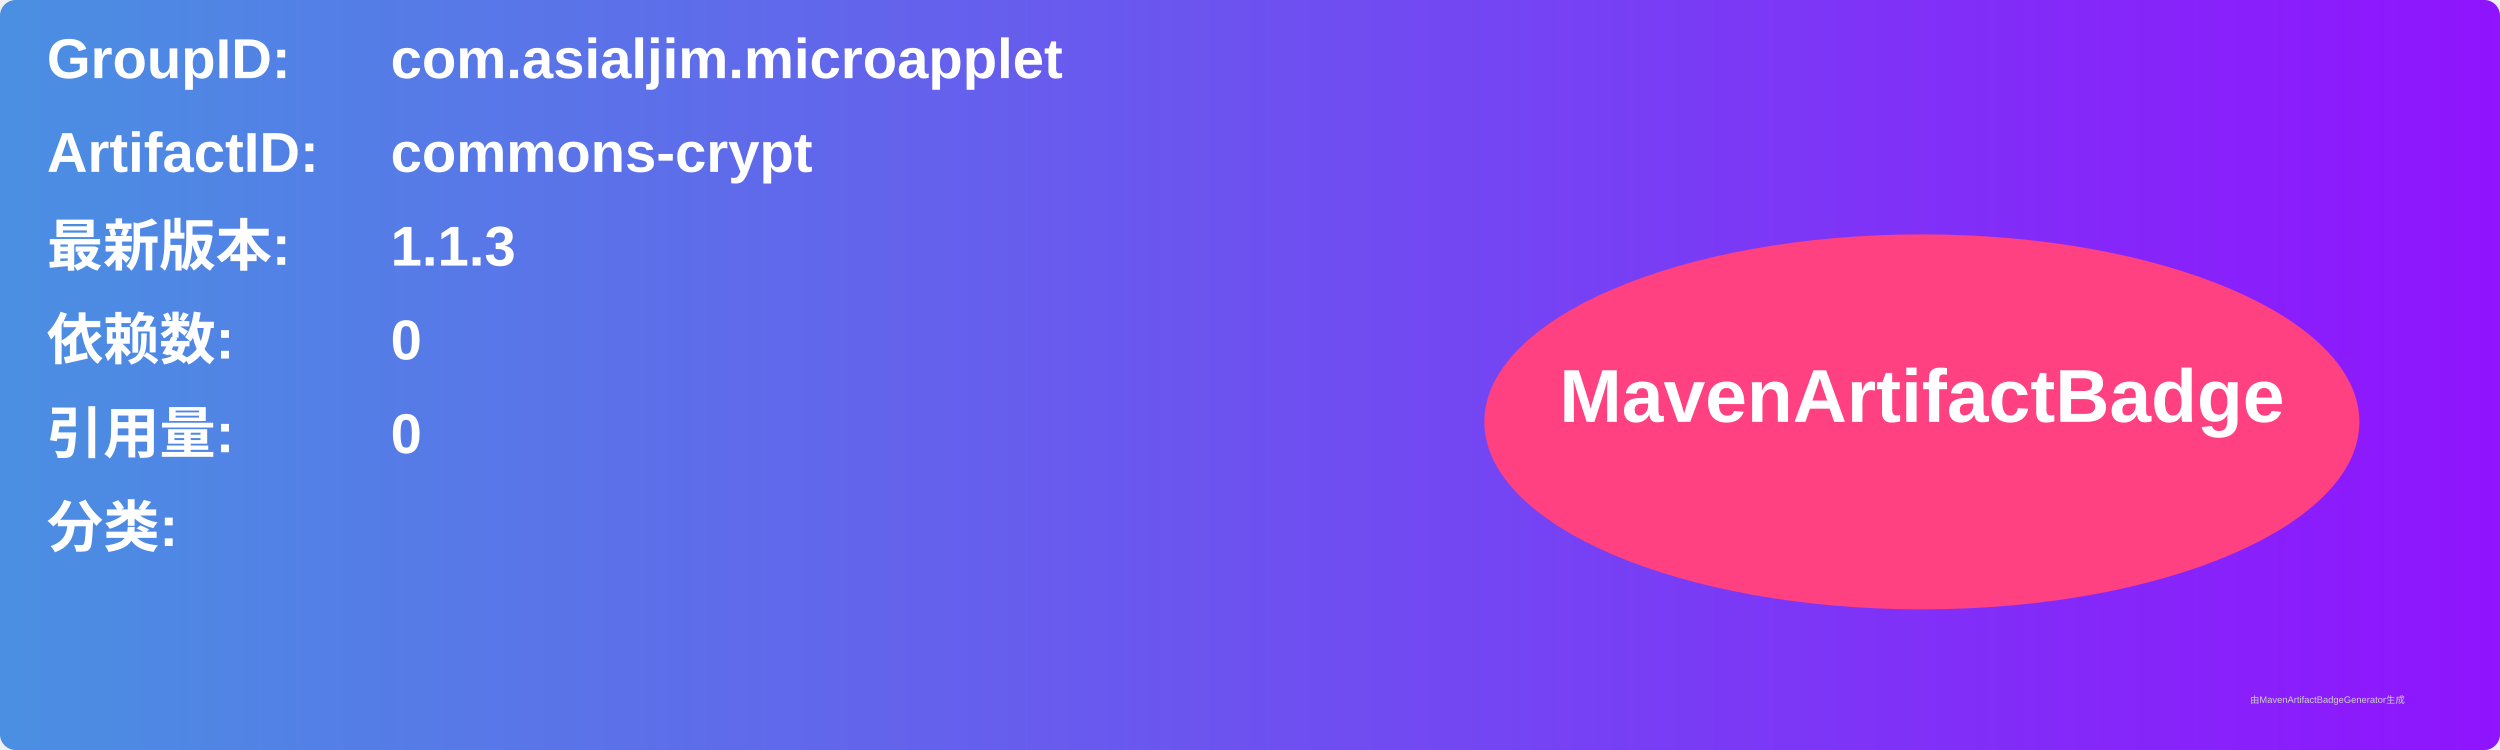
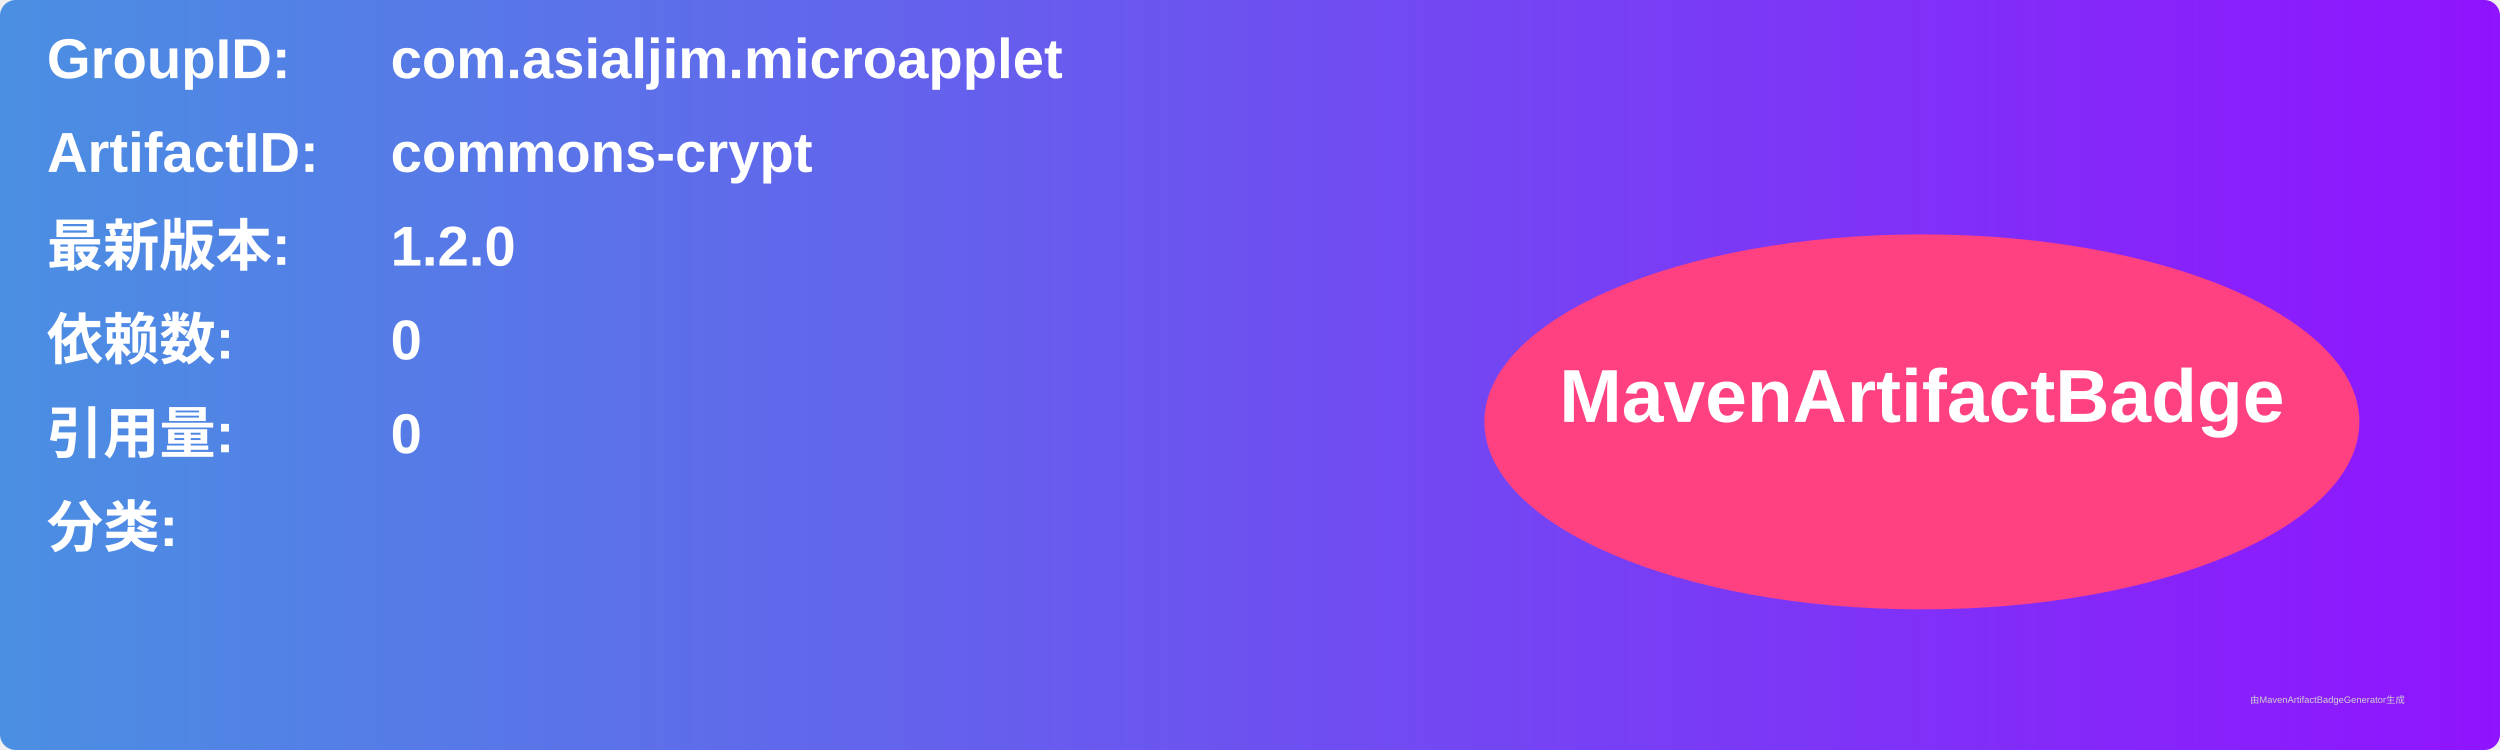
<svg xmlns="http://www.w3.org/2000/svg" width="800" height="240" viewBox="0 0 800 240">
  <linearGradient id="grad" x1="0%" y1="0%" x2="100%" y2="0%">
    <stop offset="0%" stop-color="#4a90e2" />
    <stop offset="100%" stop-color="#9013fe" />
  </linearGradient>
  <rect width="100%" height="100%" rx="5" ry="5" fill="url(#grad)" />
  <g transform="translate(15, 15)">
    <text x="0" y="10" font-family="Arial" font-size="18" fill="white" font-weight="bold" width="260">GroupID:</text>
    <text x="110" y="10" font-family="Arial" font-size="18" fill="white" font-weight="bold" width="460">com.asialjim.microapplet</text>
    <text x="0" y="40" font-family="Arial" font-size="18" fill="white" font-weight="bold" width="260">ArtifactID:</text>
    <text x="110" y="40" font-family="Arial" font-size="18" fill="white" font-weight="bold" width="460">commons-crypt</text>
    <text x="0" y="70" font-family="Arial" font-size="18" fill="white" font-weight="bold">最新版本:</text>
    <text x="110" y="70" font-family="Arial" font-size="18" fill="white" font-weight="bold">
-       <tspan font-weight="bold">1.1.3</tspan>
+       <tspan font-weight="bold">1.2.0</tspan>
    </text>
    <text x="0" y="100" font-family="Arial" font-size="18" fill="white" font-weight="bold">依赖数: </text>
    <text x="110" y="100" font-family="Arial" font-size="18" fill="white">
      <tspan font-weight="bold">0</tspan>
    </text>
    <text x="0" y="130" font-family="Arial" font-size="18" fill="white" font-weight="bold">引用量: </text>
    <text x="110" y="130" font-family="Arial" font-size="18" fill="white">
      <tspan font-weight="bold">0</tspan>
    </text>
    <text x="0" y="160" font-family="Arial" font-size="18" fill="white" font-weight="bold">分类:</text>
    <text x="10" y="190" font-family="Arial" font-size="10" fill="white">
      <tspan font-weight="bold" />
    </text>
    <ellipse cx="600" cy="120" rx="140" ry="60" fill="#ff4081" />
    <text x="600" y="120" text-anchor="middle" font-family="Arial" font-size="24" fill="white" font-weight="bold">MavenArtifactBadge</text>
  </g>
  <text x="720" y="225" font-family="Arial" font-size="3" fill="#d0d0d0">由MavenArtifactBadgeGenerator生成</text>
</svg>
